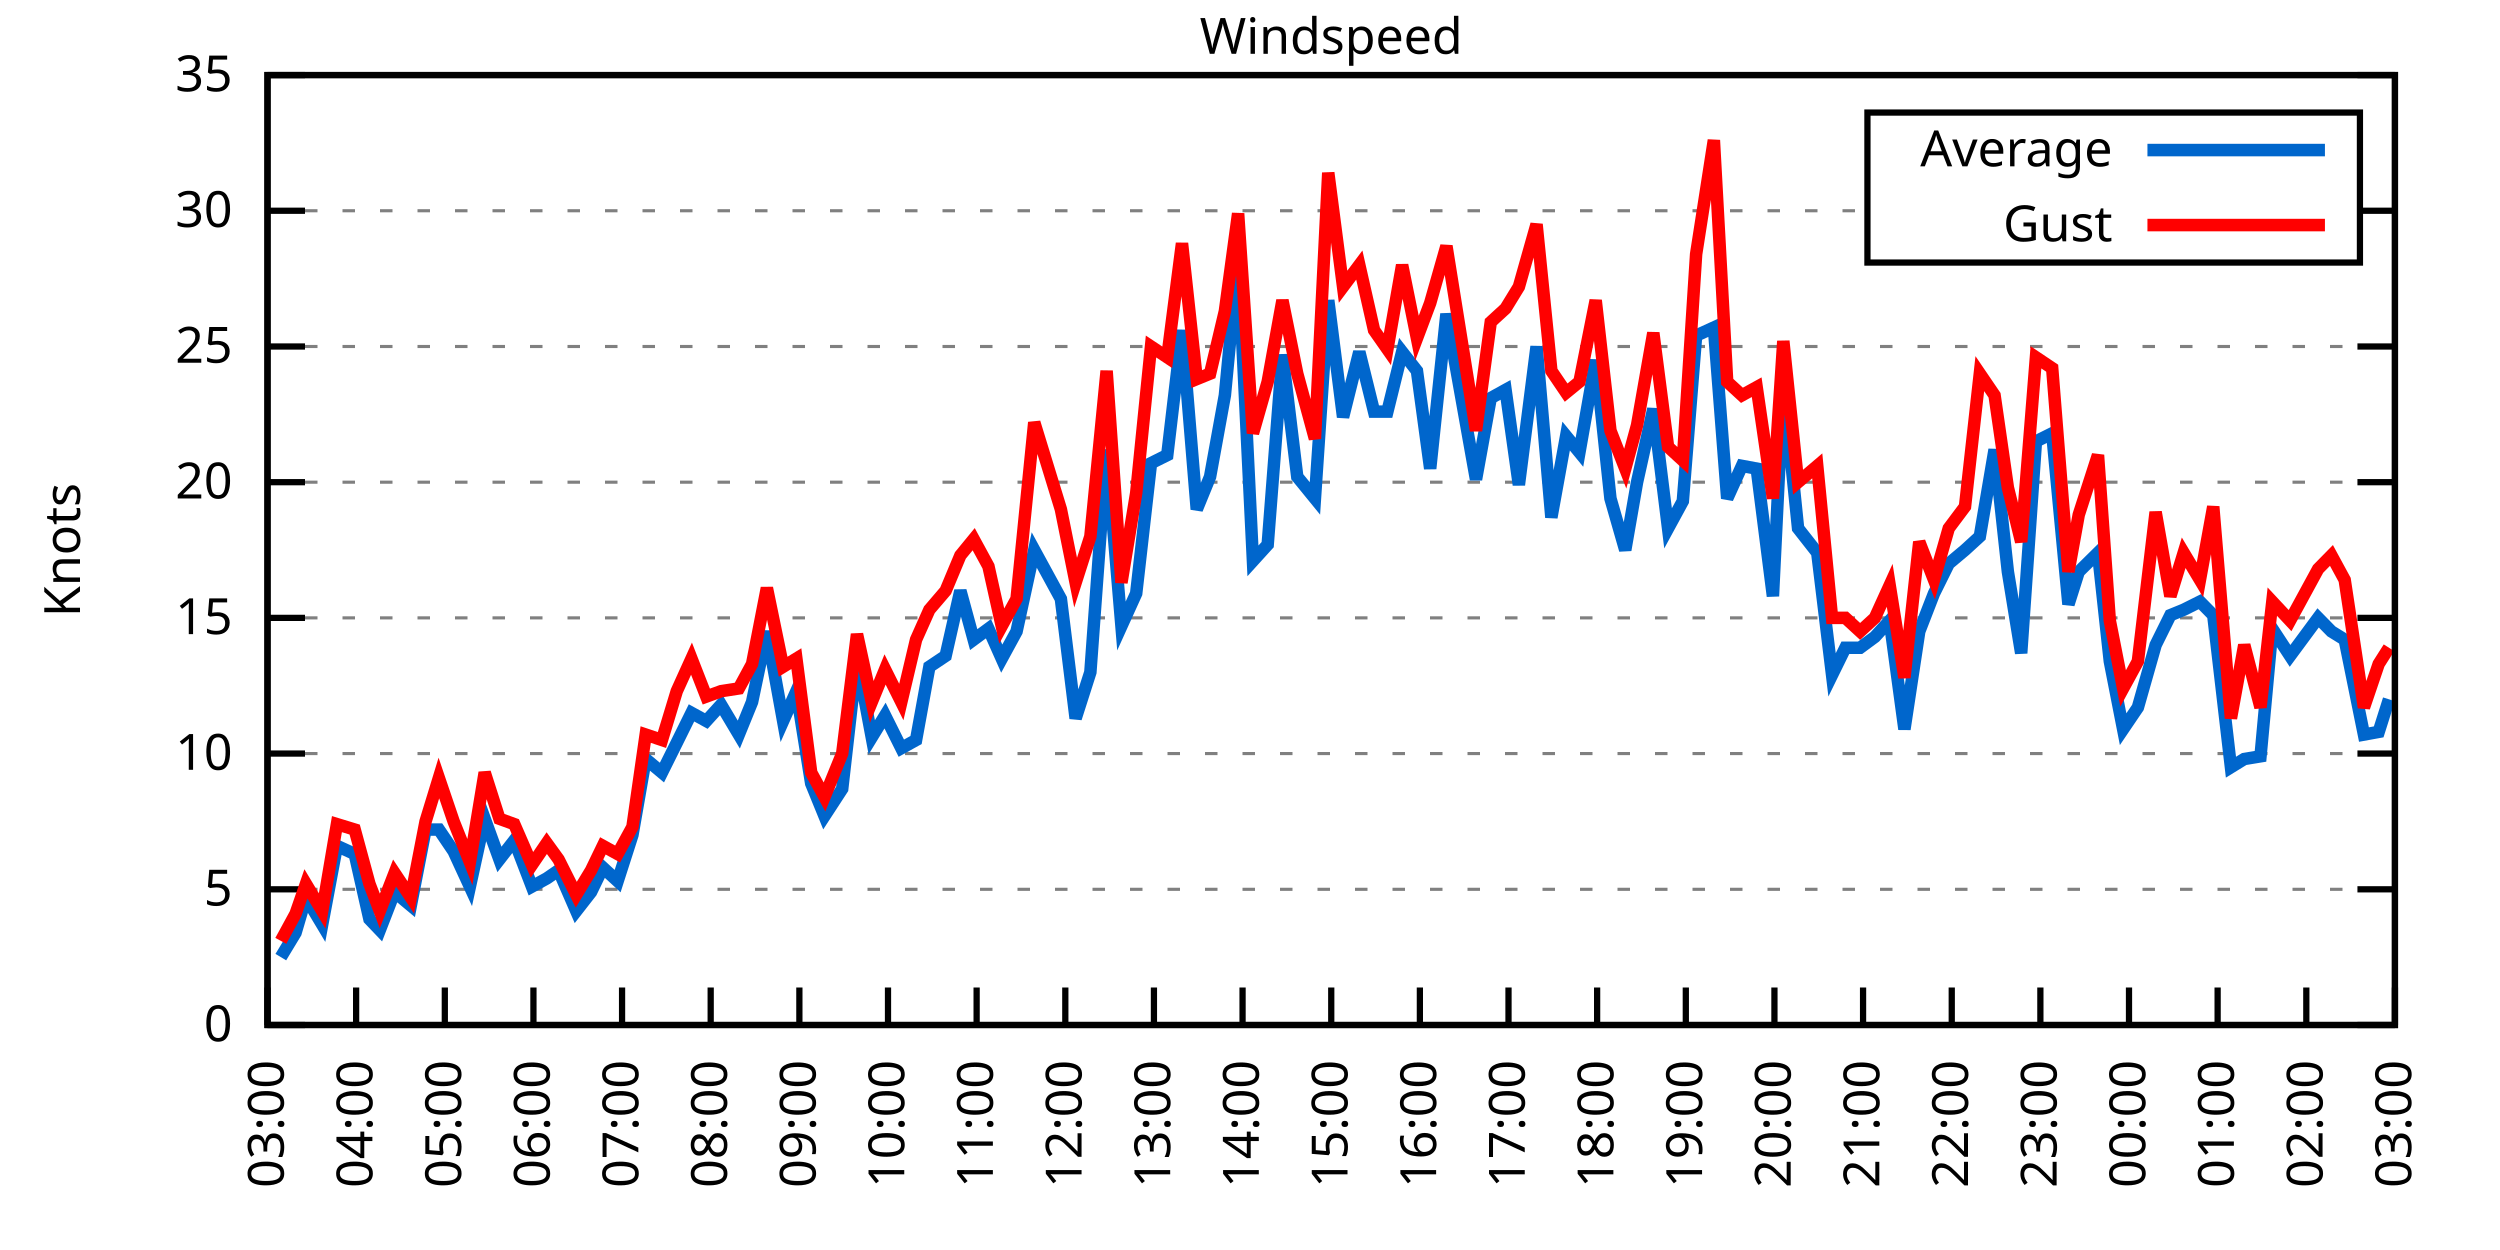
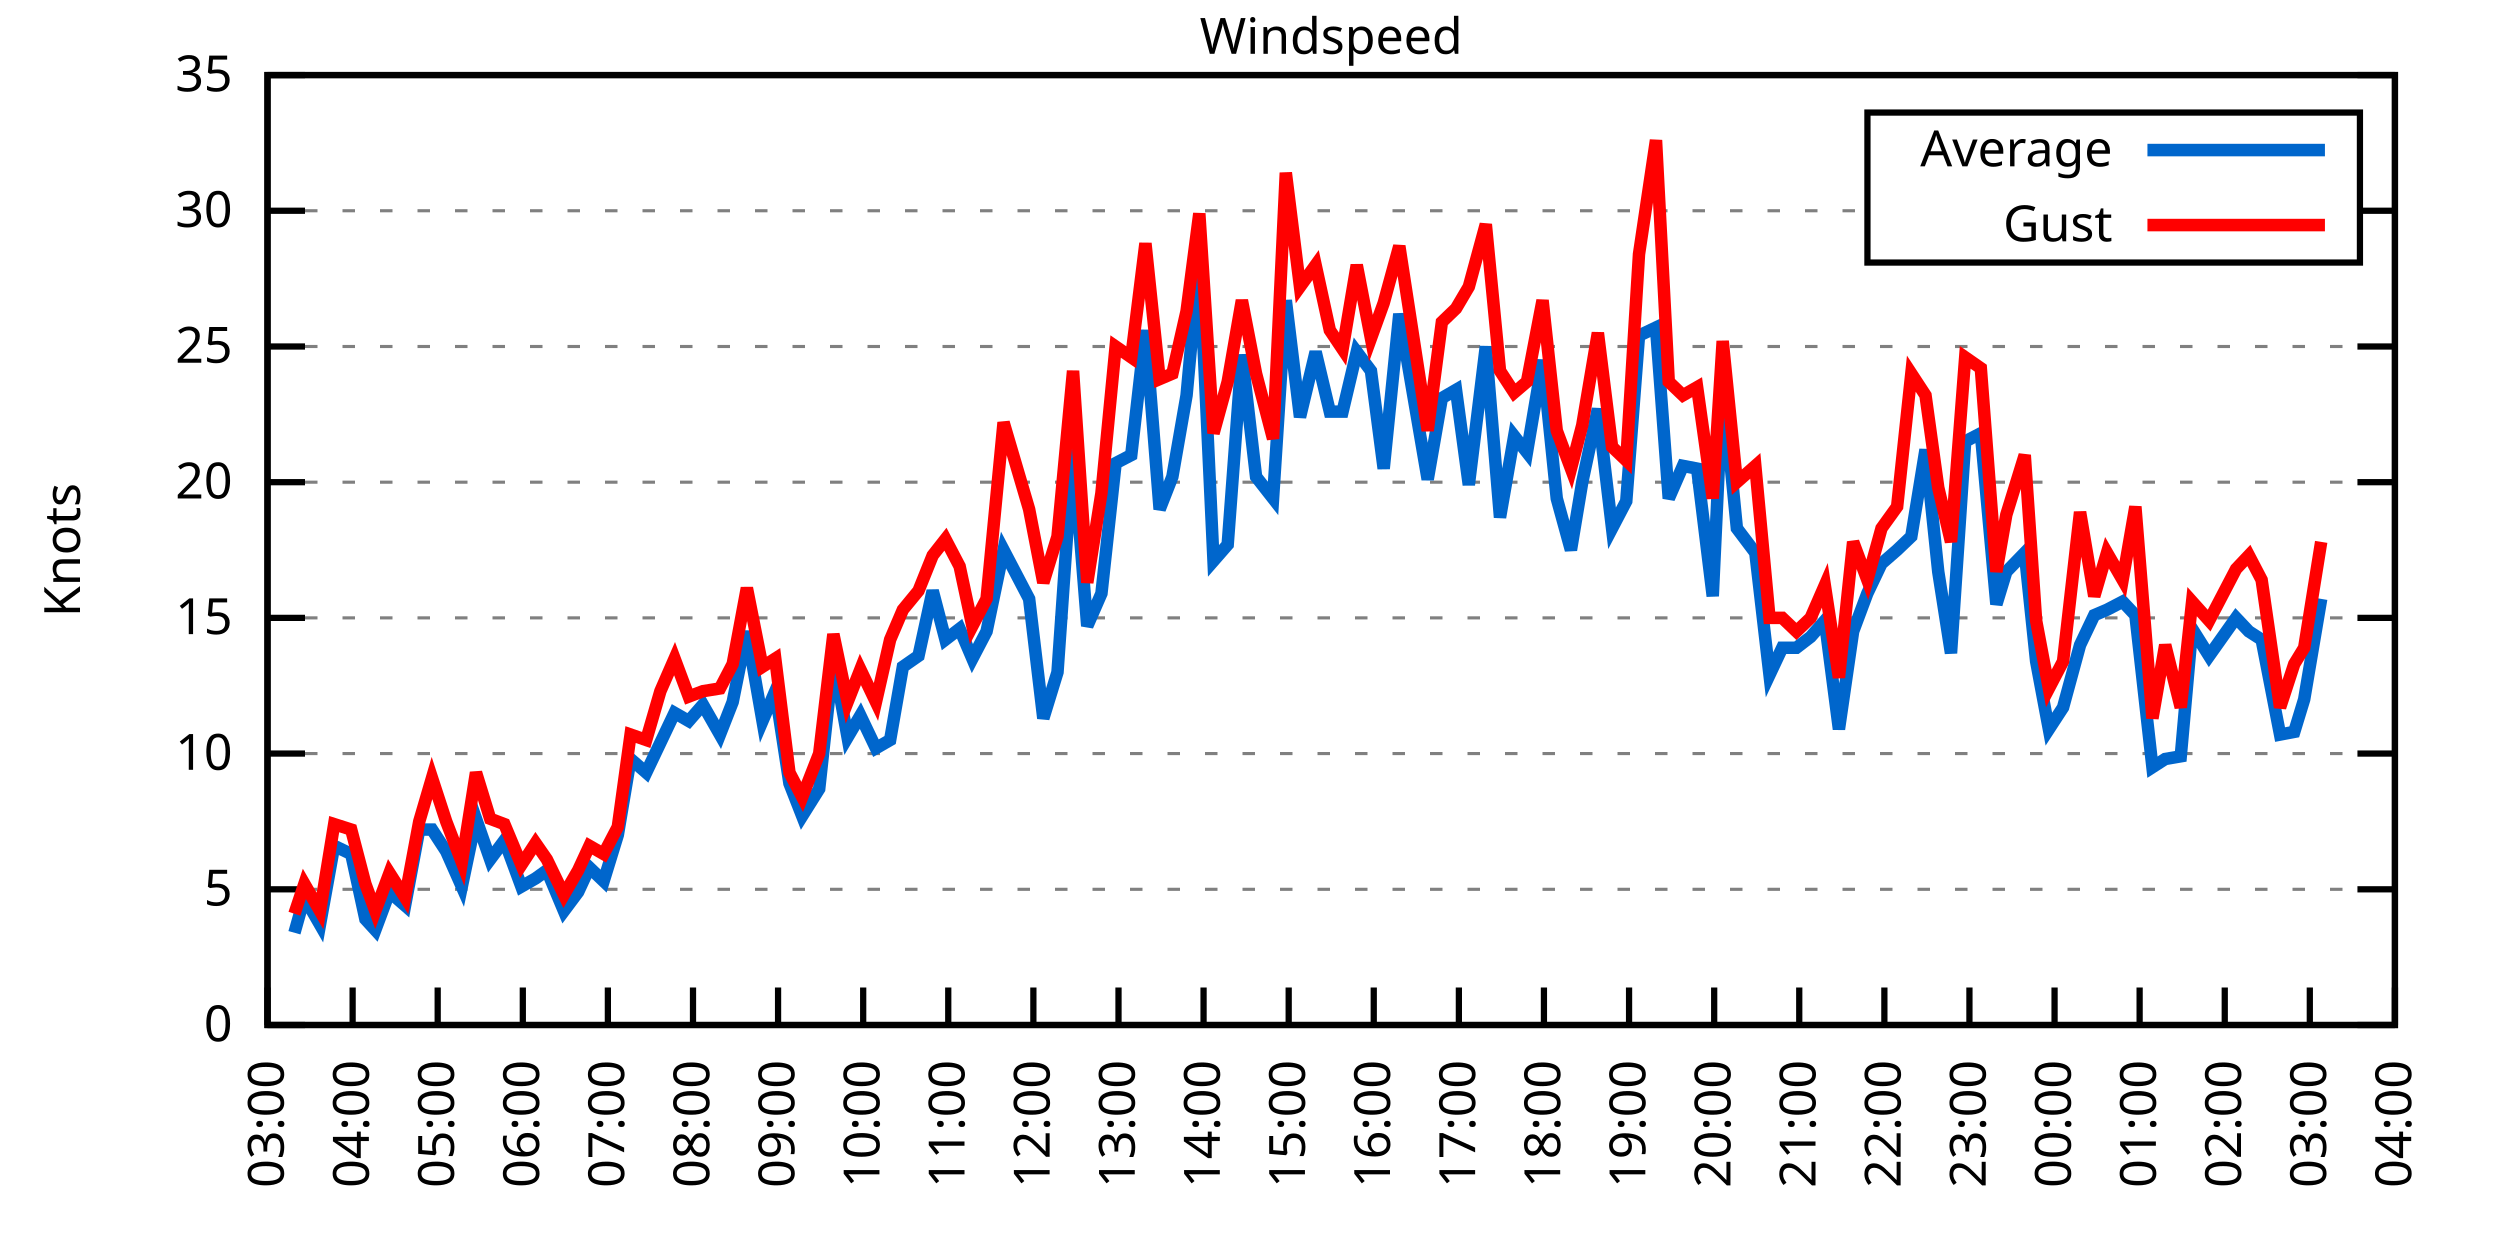
<svg xmlns="http://www.w3.org/2000/svg" xmlns:xlink="http://www.w3.org/1999/xlink" width="400" height="200" viewBox="0 0 400 200">
  <g id="gnuplot_canvas">
    <rect x="0" y="0" width="400" height="200" fill="none" />
    <defs>
      <circle id="gpDot" r="0.5" stroke-width="0.5" stroke="currentColor" />
      <path id="gpPt0" stroke-width="0.333" stroke="currentColor" d="M-1,0 h2 M0,-1 v2" />
      <path id="gpPt1" stroke-width="0.333" stroke="currentColor" d="M-1,-1 L1,1 M1,-1 L-1,1" />
      <path id="gpPt2" stroke-width="0.333" stroke="currentColor" d="M-1,0 L1,0 M0,-1 L0,1 M-1,-1 L1,1 M-1,1 L1,-1" />
      <rect id="gpPt3" stroke-width="0.333" stroke="currentColor" x="-1" y="-1" width="2" height="2" />
      <rect id="gpPt4" stroke-width="0.333" stroke="currentColor" fill="currentColor" x="-1" y="-1" width="2" height="2" />
      <circle id="gpPt5" stroke-width="0.333" stroke="currentColor" cx="0" cy="0" r="1" />
      <use xlink:href="#gpPt5" id="gpPt6" fill="currentColor" stroke="none" />
      <path id="gpPt7" stroke-width="0.333" stroke="currentColor" d="M0,-1.33 L-1.33,0.67 L1.33,0.67 z" />
      <use xlink:href="#gpPt7" id="gpPt8" fill="currentColor" stroke="none" />
      <use xlink:href="#gpPt7" id="gpPt9" stroke="currentColor" transform="rotate(180)" />
      <use xlink:href="#gpPt9" id="gpPt10" fill="currentColor" stroke="none" />
      <use xlink:href="#gpPt3" id="gpPt11" stroke="currentColor" transform="rotate(45)" />
      <use xlink:href="#gpPt11" id="gpPt12" fill="currentColor" stroke="none" />
      <path id="gpPt13" stroke-width="0.333" stroke="currentColor" d="M0,1.330 L1.265,0.411 L0.782,-1.067 L-0.782,-1.076 L-1.265,0.411 z" />
      <use xlink:href="#gpPt13" id="gpPt14" fill="currentColor" stroke="none" />
      <filter id="textbox" filterUnits="objectBoundingBox" x="0" y="0" height="1" width="1">
        <feFlood flood-color="white" flood-opacity="1" result="bgnd" />
        <feComposite in="SourceGraphic" in2="bgnd" operator="atop" />
      </filter>
      <filter id="greybox" filterUnits="objectBoundingBox" x="0" y="0" height="1" width="1">
        <feFlood flood-color="lightgrey" flood-opacity="1" result="grey" />
        <feComposite in="SourceGraphic" in2="grey" operator="atop" />
      </filter>
    </defs>
    <g fill="none" color="white" stroke="currentColor" stroke-width="1.00" stroke-linecap="butt" stroke-linejoin="miter">
</g>
    <g fill="none" color="black" stroke="currentColor" stroke-width="1.00" stroke-linecap="butt" stroke-linejoin="miter">
      <g stroke="none" shape-rendering="crispEdges">
        <polygon fill="rgb(255, 255, 255)" points="42.80,164.00 383.18,164.00 383.18,12.02 42.80,12.02 " />
      </g>
    </g>
    <g fill="none" color="black" stroke="currentColor" stroke-width="1.00" stroke-linecap="butt" stroke-linejoin="miter">
</g>
    <g fill="none" color="black" stroke="black" stroke-width="0.50" stroke-linecap="butt" stroke-linejoin="miter">
</g>
    <g fill="none" color="gray" stroke="currentColor" stroke-width="0.50" stroke-linecap="butt" stroke-linejoin="miter">
      <path stroke="gray" stroke-dasharray="2,4" class="gridline" d="M42.80,164.00 L383.19,164.00  " />
    </g>
    <g fill="none" color="gray" stroke="gray" stroke-width="1.00" stroke-linecap="butt" stroke-linejoin="miter">
</g>
    <g fill="none" color="black" stroke="currentColor" stroke-width="1.00" stroke-linecap="butt" stroke-linejoin="miter">
      <path stroke="black" d="M42.80,164.00 L48.80,164.00 M383.19,164.00 L377.19,164.00  " />
      <g transform="translate(37.20,166.60)" stroke="none" fill="black" font-family="Sans" font-size="8.00" text-anchor="end">
        <text>
          <tspan font-family="Sans"> 0</tspan>
        </text>
      </g>
    </g>
    <g fill="none" color="black" stroke="currentColor" stroke-width="1.00" stroke-linecap="butt" stroke-linejoin="miter">
</g>
    <g fill="none" color="black" stroke="black" stroke-width="0.50" stroke-linecap="butt" stroke-linejoin="miter">
</g>
    <g fill="none" color="gray" stroke="currentColor" stroke-width="0.50" stroke-linecap="butt" stroke-linejoin="miter">
      <path stroke="gray" stroke-dasharray="2,4" class="gridline" d="M42.80,142.29 L383.19,142.29  " />
    </g>
    <g fill="none" color="gray" stroke="gray" stroke-width="1.00" stroke-linecap="butt" stroke-linejoin="miter">
</g>
    <g fill="none" color="black" stroke="currentColor" stroke-width="1.00" stroke-linecap="butt" stroke-linejoin="miter">
      <path stroke="black" d="M42.80,142.29 L48.80,142.29 M383.19,142.29 L377.19,142.29  " />
      <g transform="translate(37.20,144.89)" stroke="none" fill="black" font-family="Sans" font-size="8.00" text-anchor="end">
        <text>
          <tspan font-family="Sans"> 5</tspan>
        </text>
      </g>
    </g>
    <g fill="none" color="black" stroke="currentColor" stroke-width="1.00" stroke-linecap="butt" stroke-linejoin="miter">
</g>
    <g fill="none" color="black" stroke="black" stroke-width="0.50" stroke-linecap="butt" stroke-linejoin="miter">
</g>
    <g fill="none" color="gray" stroke="currentColor" stroke-width="0.50" stroke-linecap="butt" stroke-linejoin="miter">
      <path stroke="gray" stroke-dasharray="2,4" class="gridline" d="M42.80,120.57 L383.19,120.57  " />
    </g>
    <g fill="none" color="gray" stroke="gray" stroke-width="1.00" stroke-linecap="butt" stroke-linejoin="miter">
</g>
    <g fill="none" color="black" stroke="currentColor" stroke-width="1.00" stroke-linecap="butt" stroke-linejoin="miter">
      <path stroke="black" d="M42.80,120.57 L48.80,120.57 M383.19,120.57 L377.19,120.57  " />
      <g transform="translate(37.20,123.17)" stroke="none" fill="black" font-family="Sans" font-size="8.00" text-anchor="end">
        <text>
          <tspan font-family="Sans"> 10</tspan>
        </text>
      </g>
    </g>
    <g fill="none" color="black" stroke="currentColor" stroke-width="1.00" stroke-linecap="butt" stroke-linejoin="miter">
</g>
    <g fill="none" color="black" stroke="black" stroke-width="0.50" stroke-linecap="butt" stroke-linejoin="miter">
</g>
    <g fill="none" color="gray" stroke="currentColor" stroke-width="0.50" stroke-linecap="butt" stroke-linejoin="miter">
      <path stroke="gray" stroke-dasharray="2,4" class="gridline" d="M42.80,98.86 L383.19,98.86  " />
    </g>
    <g fill="none" color="gray" stroke="gray" stroke-width="1.00" stroke-linecap="butt" stroke-linejoin="miter">
</g>
    <g fill="none" color="black" stroke="currentColor" stroke-width="1.00" stroke-linecap="butt" stroke-linejoin="miter">
      <path stroke="black" d="M42.80,98.86 L48.80,98.86 M383.19,98.86 L377.19,98.86  " />
      <g transform="translate(37.20,101.46)" stroke="none" fill="black" font-family="Sans" font-size="8.00" text-anchor="end">
        <text>
          <tspan font-family="Sans"> 15</tspan>
        </text>
      </g>
    </g>
    <g fill="none" color="black" stroke="currentColor" stroke-width="1.00" stroke-linecap="butt" stroke-linejoin="miter">
</g>
    <g fill="none" color="black" stroke="black" stroke-width="0.50" stroke-linecap="butt" stroke-linejoin="miter">
</g>
    <g fill="none" color="gray" stroke="currentColor" stroke-width="0.50" stroke-linecap="butt" stroke-linejoin="miter">
      <path stroke="gray" stroke-dasharray="2,4" class="gridline" d="M42.80,77.15 L383.19,77.15  " />
    </g>
    <g fill="none" color="gray" stroke="gray" stroke-width="1.00" stroke-linecap="butt" stroke-linejoin="miter">
</g>
    <g fill="none" color="black" stroke="currentColor" stroke-width="1.00" stroke-linecap="butt" stroke-linejoin="miter">
      <path stroke="black" d="M42.80,77.15 L48.80,77.15 M383.19,77.15 L377.19,77.15  " />
      <g transform="translate(37.20,79.75)" stroke="none" fill="black" font-family="Sans" font-size="8.00" text-anchor="end">
        <text>
          <tspan font-family="Sans"> 20</tspan>
        </text>
      </g>
    </g>
    <g fill="none" color="black" stroke="currentColor" stroke-width="1.00" stroke-linecap="butt" stroke-linejoin="miter">
</g>
    <g fill="none" color="black" stroke="black" stroke-width="0.50" stroke-linecap="butt" stroke-linejoin="miter">
</g>
    <g fill="none" color="gray" stroke="currentColor" stroke-width="0.50" stroke-linecap="butt" stroke-linejoin="miter">
      <path stroke="gray" stroke-dasharray="2,4" class="gridline" d="M42.80,55.44 L383.19,55.44  " />
    </g>
    <g fill="none" color="gray" stroke="gray" stroke-width="1.00" stroke-linecap="butt" stroke-linejoin="miter">
</g>
    <g fill="none" color="black" stroke="currentColor" stroke-width="1.00" stroke-linecap="butt" stroke-linejoin="miter">
      <path stroke="black" d="M42.80,55.44 L48.80,55.44 M383.19,55.44 L377.19,55.44  " />
      <g transform="translate(37.20,58.04)" stroke="none" fill="black" font-family="Sans" font-size="8.00" text-anchor="end">
        <text>
          <tspan font-family="Sans"> 25</tspan>
        </text>
      </g>
    </g>
    <g fill="none" color="black" stroke="currentColor" stroke-width="1.00" stroke-linecap="butt" stroke-linejoin="miter">
</g>
    <g fill="none" color="black" stroke="black" stroke-width="0.50" stroke-linecap="butt" stroke-linejoin="miter">
</g>
    <g fill="none" color="gray" stroke="currentColor" stroke-width="0.50" stroke-linecap="butt" stroke-linejoin="miter">
      <path stroke="gray" stroke-dasharray="2,4" class="gridline" d="M42.80,33.72 L298.79,33.72 M377.59,33.72 L383.19,33.72  " />
    </g>
    <g fill="none" color="gray" stroke="gray" stroke-width="1.00" stroke-linecap="butt" stroke-linejoin="miter">
</g>
    <g fill="none" color="black" stroke="currentColor" stroke-width="1.00" stroke-linecap="butt" stroke-linejoin="miter">
      <path stroke="black" d="M42.80,33.72 L48.80,33.72 M383.19,33.72 L377.19,33.72  " />
      <g transform="translate(37.20,36.32)" stroke="none" fill="black" font-family="Sans" font-size="8.00" text-anchor="end">
        <text>
          <tspan font-family="Sans"> 30</tspan>
        </text>
      </g>
    </g>
    <g fill="none" color="black" stroke="currentColor" stroke-width="1.00" stroke-linecap="butt" stroke-linejoin="miter">
</g>
    <g fill="none" color="black" stroke="black" stroke-width="0.50" stroke-linecap="butt" stroke-linejoin="miter">
</g>
    <g fill="none" color="gray" stroke="currentColor" stroke-width="0.50" stroke-linecap="butt" stroke-linejoin="miter">
      <path stroke="gray" stroke-dasharray="2,4" class="gridline" d="M42.80,12.01 L383.19,12.01  " />
    </g>
    <g fill="none" color="gray" stroke="gray" stroke-width="1.00" stroke-linecap="butt" stroke-linejoin="miter">
</g>
    <g fill="none" color="black" stroke="currentColor" stroke-width="1.00" stroke-linecap="butt" stroke-linejoin="miter">
      <path stroke="black" d="M42.80,12.01 L48.80,12.01 M383.19,12.01 L377.19,12.01  " />
      <g transform="translate(37.20,14.61)" stroke="none" fill="black" font-family="Sans" font-size="8.00" text-anchor="end">
        <text>
          <tspan font-family="Sans"> 35</tspan>
        </text>
      </g>
    </g>
    <g fill="none" color="black" stroke="currentColor" stroke-width="1.00" stroke-linecap="butt" stroke-linejoin="miter">
      <path stroke="black" d="M42.80,164.00 L42.80,158.00  " />
      <g transform="translate(45.40,169.60) rotate(270.00)" stroke="none" fill="black" font-family="Sans" font-size="8.00" text-anchor="end">
        <text>
          <tspan font-family="Sans">03:00</tspan>
        </text>
      </g>
    </g>
    <g fill="none" color="black" stroke="currentColor" stroke-width="1.00" stroke-linecap="butt" stroke-linejoin="miter">
-       <path stroke="black" d="M56.98,164.00 L56.98,158.00  " />
-       <g transform="translate(59.58,169.60) rotate(270.00)" stroke="none" fill="black" font-family="Sans" font-size="8.00" text-anchor="end">
+       <path stroke="black" d="M56.42,164.00 L56.42,158.00  " />
+       <g transform="translate(59.02,169.60) rotate(270.00)" stroke="none" fill="black" font-family="Sans" font-size="8.00" text-anchor="end">
        <text>
          <tspan font-family="Sans">04:00</tspan>
        </text>
      </g>
    </g>
    <g fill="none" color="black" stroke="currentColor" stroke-width="1.00" stroke-linecap="butt" stroke-linejoin="miter">
-       <path stroke="black" d="M71.17,164.00 L71.17,158.00  " />
-       <g transform="translate(73.77,169.60) rotate(270.00)" stroke="none" fill="black" font-family="Sans" font-size="8.00" text-anchor="end">
+       <path stroke="black" d="M70.03,164.00 L70.03,158.00  " />
+       <g transform="translate(72.63,169.60) rotate(270.00)" stroke="none" fill="black" font-family="Sans" font-size="8.00" text-anchor="end">
        <text>
          <tspan font-family="Sans">05:00</tspan>
        </text>
      </g>
    </g>
    <g fill="none" color="black" stroke="currentColor" stroke-width="1.00" stroke-linecap="butt" stroke-linejoin="miter">
-       <path stroke="black" d="M85.35,164.00 L85.35,158.00  " />
-       <g transform="translate(87.95,169.60) rotate(270.00)" stroke="none" fill="black" font-family="Sans" font-size="8.00" text-anchor="end">
+       <path stroke="black" d="M83.65,164.00 L83.65,158.00  " />
+       <g transform="translate(86.25,169.60) rotate(270.00)" stroke="none" fill="black" font-family="Sans" font-size="8.00" text-anchor="end">
        <text>
          <tspan font-family="Sans">06:00</tspan>
        </text>
      </g>
    </g>
    <g fill="none" color="black" stroke="currentColor" stroke-width="1.00" stroke-linecap="butt" stroke-linejoin="miter">
-       <path stroke="black" d="M99.53,164.00 L99.53,158.00  " />
-       <g transform="translate(102.13,169.60) rotate(270.00)" stroke="none" fill="black" font-family="Sans" font-size="8.00" text-anchor="end">
+       <path stroke="black" d="M97.26,164.00 L97.26,158.00  " />
+       <g transform="translate(99.86,169.60) rotate(270.00)" stroke="none" fill="black" font-family="Sans" font-size="8.00" text-anchor="end">
        <text>
          <tspan font-family="Sans">07:00</tspan>
        </text>
      </g>
    </g>
    <g fill="none" color="black" stroke="currentColor" stroke-width="1.00" stroke-linecap="butt" stroke-linejoin="miter">
-       <path stroke="black" d="M113.71,164.00 L113.71,158.00  " />
-       <g transform="translate(116.31,169.60) rotate(270.00)" stroke="none" fill="black" font-family="Sans" font-size="8.00" text-anchor="end">
+       <path stroke="black" d="M110.88,164.00 L110.88,158.00  " />
+       <g transform="translate(113.48,169.60) rotate(270.00)" stroke="none" fill="black" font-family="Sans" font-size="8.00" text-anchor="end">
        <text>
          <tspan font-family="Sans">08:00</tspan>
        </text>
      </g>
    </g>
    <g fill="none" color="black" stroke="currentColor" stroke-width="1.00" stroke-linecap="butt" stroke-linejoin="miter">
-       <path stroke="black" d="M127.90,164.00 L127.90,158.00  " />
-       <g transform="translate(130.50,169.60) rotate(270.00)" stroke="none" fill="black" font-family="Sans" font-size="8.00" text-anchor="end">
+       <path stroke="black" d="M124.49,164.00 L124.49,158.00  " />
+       <g transform="translate(127.09,169.60) rotate(270.00)" stroke="none" fill="black" font-family="Sans" font-size="8.00" text-anchor="end">
        <text>
          <tspan font-family="Sans">09:00</tspan>
        </text>
      </g>
    </g>
    <g fill="none" color="black" stroke="currentColor" stroke-width="1.00" stroke-linecap="butt" stroke-linejoin="miter">
-       <path stroke="black" d="M142.08,164.00 L142.08,158.00  " />
-       <g transform="translate(144.68,169.60) rotate(270.00)" stroke="none" fill="black" font-family="Sans" font-size="8.00" text-anchor="end">
+       <path stroke="black" d="M138.11,164.00 L138.11,158.00  " />
+       <g transform="translate(140.71,169.60) rotate(270.00)" stroke="none" fill="black" font-family="Sans" font-size="8.00" text-anchor="end">
        <text>
          <tspan font-family="Sans">10:00</tspan>
        </text>
      </g>
    </g>
    <g fill="none" color="black" stroke="currentColor" stroke-width="1.00" stroke-linecap="butt" stroke-linejoin="miter">
-       <path stroke="black" d="M156.26,164.00 L156.26,158.00  " />
-       <g transform="translate(158.86,169.60) rotate(270.00)" stroke="none" fill="black" font-family="Sans" font-size="8.00" text-anchor="end">
+       <path stroke="black" d="M151.72,164.00 L151.72,158.00  " />
+       <g transform="translate(154.32,169.60) rotate(270.00)" stroke="none" fill="black" font-family="Sans" font-size="8.00" text-anchor="end">
        <text>
          <tspan font-family="Sans">11:00</tspan>
        </text>
      </g>
    </g>
    <g fill="none" color="black" stroke="currentColor" stroke-width="1.00" stroke-linecap="butt" stroke-linejoin="miter">
-       <path stroke="black" d="M170.45,164.00 L170.45,158.00  " />
-       <g transform="translate(173.05,169.60) rotate(270.00)" stroke="none" fill="black" font-family="Sans" font-size="8.00" text-anchor="end">
+       <path stroke="black" d="M165.34,164.00 L165.34,158.00  " />
+       <g transform="translate(167.94,169.60) rotate(270.00)" stroke="none" fill="black" font-family="Sans" font-size="8.00" text-anchor="end">
        <text>
          <tspan font-family="Sans">12:00</tspan>
        </text>
      </g>
    </g>
    <g fill="none" color="black" stroke="currentColor" stroke-width="1.00" stroke-linecap="butt" stroke-linejoin="miter">
-       <path stroke="black" d="M184.63,164.00 L184.63,158.00  " />
-       <g transform="translate(187.23,169.60) rotate(270.00)" stroke="none" fill="black" font-family="Sans" font-size="8.00" text-anchor="end">
+       <path stroke="black" d="M178.96,164.00 L178.96,158.00  " />
+       <g transform="translate(181.56,169.60) rotate(270.00)" stroke="none" fill="black" font-family="Sans" font-size="8.00" text-anchor="end">
        <text>
          <tspan font-family="Sans">13:00</tspan>
        </text>
      </g>
    </g>
    <g fill="none" color="black" stroke="currentColor" stroke-width="1.00" stroke-linecap="butt" stroke-linejoin="miter">
-       <path stroke="black" d="M198.81,164.00 L198.81,158.00  " />
-       <g transform="translate(201.41,169.60) rotate(270.00)" stroke="none" fill="black" font-family="Sans" font-size="8.00" text-anchor="end">
+       <path stroke="black" d="M192.57,164.00 L192.57,158.00  " />
+       <g transform="translate(195.17,169.60) rotate(270.00)" stroke="none" fill="black" font-family="Sans" font-size="8.00" text-anchor="end">
        <text>
          <tspan font-family="Sans">14:00</tspan>
        </text>
      </g>
    </g>
    <g fill="none" color="black" stroke="currentColor" stroke-width="1.00" stroke-linecap="butt" stroke-linejoin="miter">
-       <path stroke="black" d="M213.00,164.00 L213.00,158.00  " />
-       <g transform="translate(215.60,169.60) rotate(270.00)" stroke="none" fill="black" font-family="Sans" font-size="8.00" text-anchor="end">
+       <path stroke="black" d="M206.19,164.00 L206.19,158.00  " />
+       <g transform="translate(208.79,169.60) rotate(270.00)" stroke="none" fill="black" font-family="Sans" font-size="8.00" text-anchor="end">
        <text>
          <tspan font-family="Sans">15:00</tspan>
        </text>
      </g>
    </g>
    <g fill="none" color="black" stroke="currentColor" stroke-width="1.00" stroke-linecap="butt" stroke-linejoin="miter">
-       <path stroke="black" d="M227.18,164.00 L227.18,158.00  " />
-       <g transform="translate(229.78,169.60) rotate(270.00)" stroke="none" fill="black" font-family="Sans" font-size="8.00" text-anchor="end">
+       <path stroke="black" d="M219.80,164.00 L219.80,158.00  " />
+       <g transform="translate(222.40,169.60) rotate(270.00)" stroke="none" fill="black" font-family="Sans" font-size="8.00" text-anchor="end">
        <text>
          <tspan font-family="Sans">16:00</tspan>
        </text>
      </g>
    </g>
    <g fill="none" color="black" stroke="currentColor" stroke-width="1.00" stroke-linecap="butt" stroke-linejoin="miter">
-       <path stroke="black" d="M241.36,164.00 L241.36,158.00  " />
-       <g transform="translate(243.96,169.60) rotate(270.00)" stroke="none" fill="black" font-family="Sans" font-size="8.00" text-anchor="end">
+       <path stroke="black" d="M233.42,164.00 L233.42,158.00  " />
+       <g transform="translate(236.02,169.60) rotate(270.00)" stroke="none" fill="black" font-family="Sans" font-size="8.00" text-anchor="end">
        <text>
          <tspan font-family="Sans">17:00</tspan>
        </text>
      </g>
    </g>
    <g fill="none" color="black" stroke="currentColor" stroke-width="1.00" stroke-linecap="butt" stroke-linejoin="miter">
-       <path stroke="black" d="M255.54,164.00 L255.54,158.00  " />
-       <g transform="translate(258.14,169.60) rotate(270.00)" stroke="none" fill="black" font-family="Sans" font-size="8.00" text-anchor="end">
+       <path stroke="black" d="M247.03,164.00 L247.03,158.00  " />
+       <g transform="translate(249.63,169.60) rotate(270.00)" stroke="none" fill="black" font-family="Sans" font-size="8.00" text-anchor="end">
        <text>
          <tspan font-family="Sans">18:00</tspan>
        </text>
      </g>
    </g>
    <g fill="none" color="black" stroke="currentColor" stroke-width="1.00" stroke-linecap="butt" stroke-linejoin="miter">
-       <path stroke="black" d="M269.73,164.00 L269.73,158.00  " />
-       <g transform="translate(272.33,169.60) rotate(270.00)" stroke="none" fill="black" font-family="Sans" font-size="8.00" text-anchor="end">
+       <path stroke="black" d="M260.65,164.00 L260.65,158.00  " />
+       <g transform="translate(263.25,169.60) rotate(270.00)" stroke="none" fill="black" font-family="Sans" font-size="8.00" text-anchor="end">
        <text>
          <tspan font-family="Sans">19:00</tspan>
        </text>
      </g>
    </g>
    <g fill="none" color="black" stroke="currentColor" stroke-width="1.00" stroke-linecap="butt" stroke-linejoin="miter">
-       <path stroke="black" d="M283.91,164.00 L283.91,158.00  " />
-       <g transform="translate(286.51,169.60) rotate(270.00)" stroke="none" fill="black" font-family="Sans" font-size="8.00" text-anchor="end">
+       <path stroke="black" d="M274.27,164.00 L274.27,158.00  " />
+       <g transform="translate(276.87,169.60) rotate(270.00)" stroke="none" fill="black" font-family="Sans" font-size="8.00" text-anchor="end">
        <text>
          <tspan font-family="Sans">20:00</tspan>
        </text>
      </g>
    </g>
    <g fill="none" color="black" stroke="currentColor" stroke-width="1.00" stroke-linecap="butt" stroke-linejoin="miter">
-       <path stroke="black" d="M298.09,164.00 L298.09,158.00  " />
-       <g transform="translate(300.69,169.60) rotate(270.00)" stroke="none" fill="black" font-family="Sans" font-size="8.00" text-anchor="end">
+       <path stroke="black" d="M287.88,164.00 L287.88,158.00  " />
+       <g transform="translate(290.48,169.60) rotate(270.00)" stroke="none" fill="black" font-family="Sans" font-size="8.00" text-anchor="end">
        <text>
          <tspan font-family="Sans">21:00</tspan>
        </text>
      </g>
    </g>
    <g fill="none" color="black" stroke="currentColor" stroke-width="1.00" stroke-linecap="butt" stroke-linejoin="miter">
-       <path stroke="black" d="M312.28,164.00 L312.28,158.00  " />
-       <g transform="translate(314.88,169.60) rotate(270.00)" stroke="none" fill="black" font-family="Sans" font-size="8.00" text-anchor="end">
+       <path stroke="black" d="M301.50,164.00 L301.50,158.00  " />
+       <g transform="translate(304.10,169.60) rotate(270.00)" stroke="none" fill="black" font-family="Sans" font-size="8.00" text-anchor="end">
        <text>
          <tspan font-family="Sans">22:00</tspan>
        </text>
      </g>
    </g>
    <g fill="none" color="black" stroke="currentColor" stroke-width="1.00" stroke-linecap="butt" stroke-linejoin="miter">
-       <path stroke="black" d="M326.46,164.00 L326.46,158.00  " />
-       <g transform="translate(329.06,169.60) rotate(270.00)" stroke="none" fill="black" font-family="Sans" font-size="8.00" text-anchor="end">
+       <path stroke="black" d="M315.11,164.00 L315.11,158.00  " />
+       <g transform="translate(317.71,169.60) rotate(270.00)" stroke="none" fill="black" font-family="Sans" font-size="8.00" text-anchor="end">
        <text>
          <tspan font-family="Sans">23:00</tspan>
        </text>
      </g>
    </g>
    <g fill="none" color="black" stroke="currentColor" stroke-width="1.00" stroke-linecap="butt" stroke-linejoin="miter">
-       <path stroke="black" d="M340.64,164.00 L340.64,158.00  " />
-       <g transform="translate(343.24,169.60) rotate(270.00)" stroke="none" fill="black" font-family="Sans" font-size="8.00" text-anchor="end">
+       <path stroke="black" d="M328.73,164.00 L328.73,158.00  " />
+       <g transform="translate(331.33,169.60) rotate(270.00)" stroke="none" fill="black" font-family="Sans" font-size="8.00" text-anchor="end">
        <text>
          <tspan font-family="Sans">00:00</tspan>
        </text>
      </g>
    </g>
    <g fill="none" color="black" stroke="currentColor" stroke-width="1.00" stroke-linecap="butt" stroke-linejoin="miter">
-       <path stroke="black" d="M354.82,164.00 L354.82,158.00  " />
-       <g transform="translate(357.42,169.60) rotate(270.00)" stroke="none" fill="black" font-family="Sans" font-size="8.00" text-anchor="end">
+       <path stroke="black" d="M342.34,164.00 L342.34,158.00  " />
+       <g transform="translate(344.94,169.60) rotate(270.00)" stroke="none" fill="black" font-family="Sans" font-size="8.00" text-anchor="end">
        <text>
          <tspan font-family="Sans">01:00</tspan>
        </text>
      </g>
    </g>
    <g fill="none" color="black" stroke="currentColor" stroke-width="1.00" stroke-linecap="butt" stroke-linejoin="miter">
-       <path stroke="black" d="M369.01,164.00 L369.01,158.00  " />
-       <g transform="translate(371.61,169.60) rotate(270.00)" stroke="none" fill="black" font-family="Sans" font-size="8.00" text-anchor="end">
+       <path stroke="black" d="M355.96,164.00 L355.96,158.00  " />
+       <g transform="translate(358.56,169.60) rotate(270.00)" stroke="none" fill="black" font-family="Sans" font-size="8.00" text-anchor="end">
        <text>
          <tspan font-family="Sans">02:00</tspan>
+         </text>
+       </g>
+     </g>
+     <g fill="none" color="black" stroke="currentColor" stroke-width="1.00" stroke-linecap="butt" stroke-linejoin="miter">
+       <path stroke="black" d="M369.57,164.00 L369.57,158.00  " />
+       <g transform="translate(372.17,169.60) rotate(270.00)" stroke="none" fill="black" font-family="Sans" font-size="8.00" text-anchor="end">
+         <text>
+           <tspan font-family="Sans">03:00</tspan>
        </text>
      </g>
    </g>
    <g fill="none" color="black" stroke="currentColor" stroke-width="1.00" stroke-linecap="butt" stroke-linejoin="miter">
      <path stroke="black" d="M383.19,164.00 L383.19,158.00  " />
      <g transform="translate(385.79,169.60) rotate(270.00)" stroke="none" fill="black" font-family="Sans" font-size="8.00" text-anchor="end">
        <text>
-           <tspan font-family="Sans">03:00</tspan>
+           <tspan font-family="Sans">04:00</tspan>
        </text>
      </g>
    </g>
    <g fill="none" color="black" stroke="currentColor" stroke-width="1.00" stroke-linecap="butt" stroke-linejoin="miter">
</g>
    <g fill="none" color="black" stroke="currentColor" stroke-width="1.00" stroke-linecap="butt" stroke-linejoin="miter">
      <path stroke="black" d="M42.80,12.01 L42.80,164.00 L383.19,164.00 L383.19,12.01 L42.80,12.01 Z  " />
    </g>
    <g fill="none" color="black" stroke="currentColor" stroke-width="1.00" stroke-linecap="butt" stroke-linejoin="miter">
</g>
    <g fill="none" color="black" stroke="currentColor" stroke-width="1.00" stroke-linecap="butt" stroke-linejoin="miter">
      <path stroke="black" d="M298.79,42.01 L298.79,18.01 L377.59,18.01 L377.59,42.01 L298.79,42.01 Z  " />
    </g>
    <g id="Windspeed_plot_1">
      <g fill="none" color="white" stroke="black" stroke-width="2.00" stroke-linecap="butt" stroke-linejoin="miter">
</g>
      <g fill="none" color="black" stroke="currentColor" stroke-width="2.00" stroke-linecap="butt" stroke-linejoin="miter">
        <g transform="translate(337.99,26.61)" stroke="none" fill="black" font-family="Sans" font-size="8.00" text-anchor="end">
          <text>
            <tspan font-family="Sans">Average</tspan>
          </text>
        </g>
      </g>
      <g fill="none" color="black" stroke="currentColor" stroke-width="2.00" stroke-linecap="butt" stroke-linejoin="miter">
-         <path stroke="rgb(  0, 102, 204)" d="M343.59,24.01 L371.99,24.01 M44.93,153.14 L47.29,149.24 L48.95,143.59 L51.55,147.93 L53.91,135.34 L56.75,136.64   L59.11,147.06 L60.77,148.80 L63.13,142.72 L65.73,144.89 L68.09,132.73 L70.22,132.73 L72.58,136.21 L75.18,141.85   L77.55,131.00 L79.91,137.51 L82.28,134.47 L85.11,141.85 L87.48,140.55 L89.37,139.25 L92.20,145.76 L94.57,142.72   L96.46,138.81 L98.82,140.98 L101.19,133.60 L103.31,121.44 L105.91,123.61 L108.28,118.84 L110.64,114.06 L113.01,115.36   L115.37,112.76 L118.21,117.53 L120.33,112.32 L122.70,101.03 L125.30,115.36 L127.42,110.59 L129.79,125.35 L131.92,130.56   L134.75,126.22 L137.12,105.38 L139.48,117.97 L141.61,114.49 L144.21,119.71 L146.57,118.40 L148.70,106.68 L151.30,104.94   L153.66,94.52 L155.79,102.34 L158.15,100.60 L160.28,105.38 L162.65,101.03 L165.48,88.00 L169.74,95.82 L172.10,114.93   L174.46,107.55 L177.06,71.94 L179.43,100.16 L181.79,94.95 L184.16,74.11 L186.76,72.81 L189.12,52.83 L191.48,81.49   L193.61,76.28 L195.98,63.25 L198.10,41.11 L200.47,89.74 L202.83,87.14 L205.19,56.74 L207.56,76.28 L210.39,79.75   L212.52,48.05 L214.89,66.73 L217.49,56.30 L219.85,65.86 L221.98,65.86 L224.34,56.30 L226.71,59.34 L228.83,74.98   L231.43,50.22 L236.16,76.71 L238.52,63.69 L240.89,62.38 L243.02,77.58 L245.85,55.44 L248.22,82.79 L250.58,69.77   L252.71,72.37 L255.31,57.61 L257.67,79.75 L260.04,88.00 L261.93,77.15 L264.53,65.42 L266.89,84.53 L269.25,80.19   L271.38,53.70 L274.22,52.40 L276.35,79.75 L278.71,74.54 L281.07,74.98 L283.67,95.39 L285.33,61.52 L287.69,84.53   L290.76,88.44 L293.13,107.98 L295.26,103.64 L297.62,103.64 L299.98,101.90 L302.35,99.30 L304.71,116.67 L307.08,101.03   L309.44,94.95 L311.80,90.18 L314.40,88.00 L316.77,85.83 L319.13,71.94 L321.26,91.48 L323.39,104.51 L325.75,70.63   L328.35,69.33 L330.95,96.69 L332.60,91.48 L335.68,88.44 L337.57,105.81 L339.70,116.67 L342.06,113.19 L344.90,103.20   L347.26,98.43 L349.39,97.56 L351.99,96.26 L354.12,98.43 L356.95,122.75 L359.08,121.44 L361.68,121.01 L363.57,100.60   L366.41,104.94 L370.90,98.86 L373.03,101.03 L375.15,102.34 L378.23,117.53 L380.59,117.10 L382.24,111.89  " />
+         <path stroke="rgb(  0, 102, 204)" d="M343.59,24.01 L371.99,24.01 M47.11,149.24 L48.70,143.59 L51.20,147.93 L53.47,135.34 L56.19,136.64 L58.46,147.06   L60.05,148.80 L62.32,142.72 L64.81,144.89 L67.08,132.73 L69.12,132.73 L71.39,136.21 L73.89,141.85 L76.16,131.00   L78.43,137.51 L80.70,134.47 L83.42,141.85 L85.69,140.55 L87.50,139.25 L90.23,145.76 L92.50,142.72 L94.31,138.81   L96.58,140.98 L98.85,133.60 L100.89,121.44 L103.39,123.61 L105.66,118.84 L107.93,114.06 L110.20,115.36 L112.47,112.76   L115.19,117.53 L117.23,112.32 L119.50,101.03 L122.00,115.36 L124.04,110.59 L126.31,125.35 L128.35,130.56 L131.07,126.22   L133.34,105.38 L135.61,117.97 L137.66,114.49 L140.15,119.71 L142.42,118.40 L144.46,106.68 L146.96,104.94 L149.23,94.52   L151.27,102.34 L153.54,100.60 L155.58,105.38 L157.85,101.03 L160.57,88.00 L164.66,95.82 L166.93,114.93 L169.20,107.55   L171.69,71.94 L173.96,100.16 L176.23,94.95 L178.50,74.11 L181.00,72.81 L183.27,52.83 L185.54,81.49 L187.58,76.28   L189.85,63.25 L191.89,41.11 L194.16,89.74 L196.43,87.14 L198.70,56.74 L200.97,76.28 L203.69,79.75 L205.73,48.05   L208.00,66.73 L210.50,56.30 L212.77,65.86 L214.81,65.86 L217.08,56.30 L219.35,59.34 L221.39,74.98 L223.89,50.22   L228.43,76.71 L230.70,63.69 L232.96,62.38 L235.01,77.58 L237.73,55.44 L240.00,82.79 L242.27,69.77 L244.31,72.37   L246.81,57.61 L249.08,79.75 L251.35,88.00 L253.16,77.15 L255.66,65.42 L257.93,84.53 L260.20,80.19 L262.24,53.70   L264.96,52.40 L267.00,79.75 L269.27,74.54 L271.54,74.98 L274.04,95.39 L275.63,61.52 L277.90,84.53 L280.85,88.44   L283.12,107.98 L285.16,103.64 L287.43,103.64 L289.70,101.90 L291.97,99.30 L294.23,116.67 L296.50,101.03 L298.77,94.95   L301.04,90.18 L303.54,88.00 L305.81,85.83 L308.08,71.94 L310.12,91.48 L312.16,104.51 L314.43,70.63 L316.93,69.33   L319.42,96.69 L321.01,91.48 L323.96,88.44 L325.78,105.81 L327.82,116.67 L330.09,113.19 L332.81,103.20 L335.08,98.43   L337.12,97.56 L339.62,96.26 L341.66,98.43 L344.39,122.75 L346.43,121.44 L348.92,121.01 L350.74,100.60 L353.46,104.94   L357.77,98.86 L359.82,101.03 L361.86,102.34 L364.81,117.53 L367.08,117.10 L368.67,111.89 L371.39,95.82  " />
      </g>
    </g>
    <g id="Windspeed_plot_2">
      <g fill="none" color="black" stroke="currentColor" stroke-width="2.00" stroke-linecap="butt" stroke-linejoin="miter">
        <g transform="translate(337.99,38.61)" stroke="none" fill="black" font-family="Sans" font-size="8.00" text-anchor="end">
          <text>
            <tspan font-family="Sans">Gust</tspan>
          </text>
        </g>
      </g>
      <g fill="none" color="black" stroke="currentColor" stroke-width="2.00" stroke-linecap="butt" stroke-linejoin="miter">
-         <path stroke="rgb(255,   0,   0)" d="M343.59,36.01 L371.99,36.01 M44.93,150.54 L47.29,146.20 L48.95,141.42 L51.55,145.76 L53.91,131.86 L56.75,132.73   L59.11,141.42 L60.77,145.76 L63.13,139.68 L65.73,143.59 L68.09,131.43 L70.22,124.48 L72.58,131.43 L75.18,137.94   L77.55,123.61 L79.91,131.00 L82.28,131.86 L85.11,138.38 L87.48,134.90 L89.37,137.51 L92.20,143.16 L94.57,139.25   L96.46,135.34 L98.82,136.64 L101.19,132.30 L103.31,117.53 L105.91,118.40 L108.28,110.59 L110.64,105.38 L113.01,111.45   L115.37,110.59 L118.21,110.15 L120.33,106.24 L122.70,94.08 L125.30,106.68 L127.42,105.38 L129.79,123.61 L131.92,127.52   L134.75,120.57 L137.12,101.47 L139.48,112.32 L141.61,107.11 L144.21,112.32 L146.57,102.34 L148.70,97.56 L151.30,94.52   L153.66,88.87 L155.79,86.27 L158.15,90.61 L160.28,100.16 L162.65,95.82 L165.48,67.59 L169.74,81.49 L172.10,93.22   L174.46,85.83 L177.06,59.34 L179.43,93.22 L181.79,78.89 L184.16,55.44 L186.76,57.17 L189.12,38.93 L191.48,60.65   L193.61,59.78 L195.98,49.79 L198.10,34.16 L200.47,69.33 L202.83,61.08 L205.19,48.05 L207.56,59.78 L210.39,70.20   L212.52,27.64 L214.89,45.88 L217.49,42.41 L219.85,52.83 L221.98,55.87 L224.34,42.41 L226.71,54.13 L228.83,48.49   L231.43,39.37 L236.16,68.90 L238.52,51.53 L240.89,49.36 L243.02,45.88 L245.85,35.89 L248.22,59.34 L250.58,62.82   L252.71,61.08 L255.31,48.05 L257.67,68.90 L260.04,74.98 L261.93,68.03 L264.53,53.26 L266.89,71.50 L269.25,73.67   L271.38,40.67 L274.22,22.43 L276.35,61.08 L278.71,63.25 L281.07,61.95 L283.67,79.75 L285.33,54.57 L287.69,77.15   L290.76,74.54 L293.13,98.86 L295.26,98.86 L297.62,101.03 L299.98,98.86 L302.35,93.65 L304.71,108.42 L307.08,86.70   L309.44,92.78 L311.80,84.53 L314.40,81.06 L316.77,59.78 L319.13,63.25 L321.26,78.02 L323.39,86.70 L325.75,57.17   L328.35,58.91 L330.95,91.48 L332.60,82.36 L335.68,72.81 L337.57,99.30 L339.70,110.15 L342.06,105.81 L344.90,81.93   L347.26,95.39 L349.39,88.44 L351.99,92.78 L354.12,81.06 L356.95,114.93 L359.08,103.20 L361.68,113.19 L363.57,96.26   L366.41,99.30 L370.90,91.04 L373.03,88.87 L375.15,92.78 L378.23,113.19 L380.59,106.24 L382.24,103.64  " />
+         <path stroke="rgb(255,   0,   0)" d="M343.59,36.01 L371.99,36.01 M47.11,146.20 L48.70,141.42 L51.20,145.76 L53.47,131.86 L56.19,132.73 L58.46,141.42   L60.05,145.76 L62.32,139.68 L64.81,143.59 L67.08,131.43 L69.12,124.48 L71.39,131.43 L73.89,137.94 L76.16,123.61   L78.43,131.00 L80.70,131.86 L83.42,138.38 L85.69,134.90 L87.50,137.51 L90.23,143.16 L92.50,139.25 L94.31,135.34   L96.58,136.64 L98.85,132.30 L100.89,117.53 L103.39,118.40 L105.66,110.59 L107.93,105.38 L110.20,111.45 L112.47,110.59   L115.19,110.15 L117.23,106.24 L119.50,94.08 L122.00,106.68 L124.04,105.38 L126.31,123.61 L128.35,127.52 L131.07,120.57   L133.34,101.47 L135.61,112.32 L137.66,107.11 L140.15,112.32 L142.42,102.34 L144.46,97.56 L146.96,94.52 L149.23,88.87   L151.27,86.27 L153.54,90.61 L155.58,100.16 L157.85,95.82 L160.57,67.59 L164.66,81.49 L166.93,93.22 L169.20,85.83   L171.69,59.34 L173.96,93.22 L176.23,78.89 L178.50,55.44 L181.00,57.17 L183.27,38.93 L185.54,60.65 L187.58,59.78   L189.85,49.79 L191.89,34.16 L194.16,69.33 L196.43,61.08 L198.70,48.05 L200.97,59.78 L203.69,70.20 L205.73,27.64   L208.00,45.88 L210.50,42.41 L212.77,52.83 L214.81,55.87 L217.08,42.41 L219.35,54.13 L221.39,48.49 L223.89,39.37   L228.43,68.90 L230.70,51.53 L232.96,49.36 L235.01,45.88 L237.73,35.89 L240.00,59.34 L242.27,62.82 L244.31,61.08   L246.81,48.05 L249.08,68.90 L251.35,74.98 L253.16,68.03 L255.66,53.26 L257.93,71.50 L260.20,73.67 L262.24,40.67   L264.96,22.43 L267.00,61.08 L269.27,63.25 L271.54,61.95 L274.04,79.75 L275.63,54.57 L277.90,77.15 L280.85,74.54   L283.12,98.86 L285.16,98.86 L287.43,101.03 L289.70,98.86 L291.97,93.65 L294.23,108.42 L296.50,86.70 L298.77,92.78   L301.04,84.53 L303.54,81.06 L305.81,59.78 L308.08,63.25 L310.12,78.02 L312.16,86.70 L314.43,57.17 L316.93,58.91   L319.42,91.48 L321.01,82.36 L323.96,72.81 L325.78,99.30 L327.82,110.15 L330.09,105.81 L332.81,81.93 L335.08,95.39   L337.12,88.44 L339.62,92.78 L341.66,81.06 L344.39,114.93 L346.43,103.20 L348.92,113.19 L350.74,96.26 L353.46,99.30   L357.77,91.04 L359.82,88.87 L361.86,92.78 L364.81,113.19 L367.08,106.24 L368.67,103.64 L371.39,86.70  " />
      </g>
    </g>
    <g fill="none" color="black" stroke="currentColor" stroke-width="2.00" stroke-linecap="butt" stroke-linejoin="miter">
</g>
    <g fill="none" color="black" stroke="black" stroke-width="1.00" stroke-linecap="butt" stroke-linejoin="miter">
</g>
    <g fill="none" color="black" stroke="currentColor" stroke-width="1.00" stroke-linecap="butt" stroke-linejoin="miter">
      <path stroke="black" d="M42.80,12.01 L42.80,164.00 L383.19,164.00 L383.19,12.01 L42.80,12.01 Z  " />
      <g transform="translate(12.80,88.01) rotate(270.00)" stroke="none" fill="black" font-family="Sans" font-size="8.00" text-anchor="middle">
        <text>
          <tspan font-family="Sans">Knots</tspan>
        </text>
      </g>
    </g>
    <g fill="none" color="black" stroke="currentColor" stroke-width="1.00" stroke-linecap="butt" stroke-linejoin="miter">
</g>
    <g fill="none" color="black" stroke="currentColor" stroke-width="1.00" stroke-linecap="butt" stroke-linejoin="miter">
      <g transform="translate(212.99,8.61)" stroke="none" fill="black" font-family="Sans" font-size="8.00" text-anchor="middle">
        <text>
          <tspan font-family="Sans">Windspeed</tspan>
        </text>
      </g>
    </g>
    <g fill="none" color="black" stroke="currentColor" stroke-width="1.00" stroke-linecap="butt" stroke-linejoin="miter">
</g>
  </g>
</svg>
